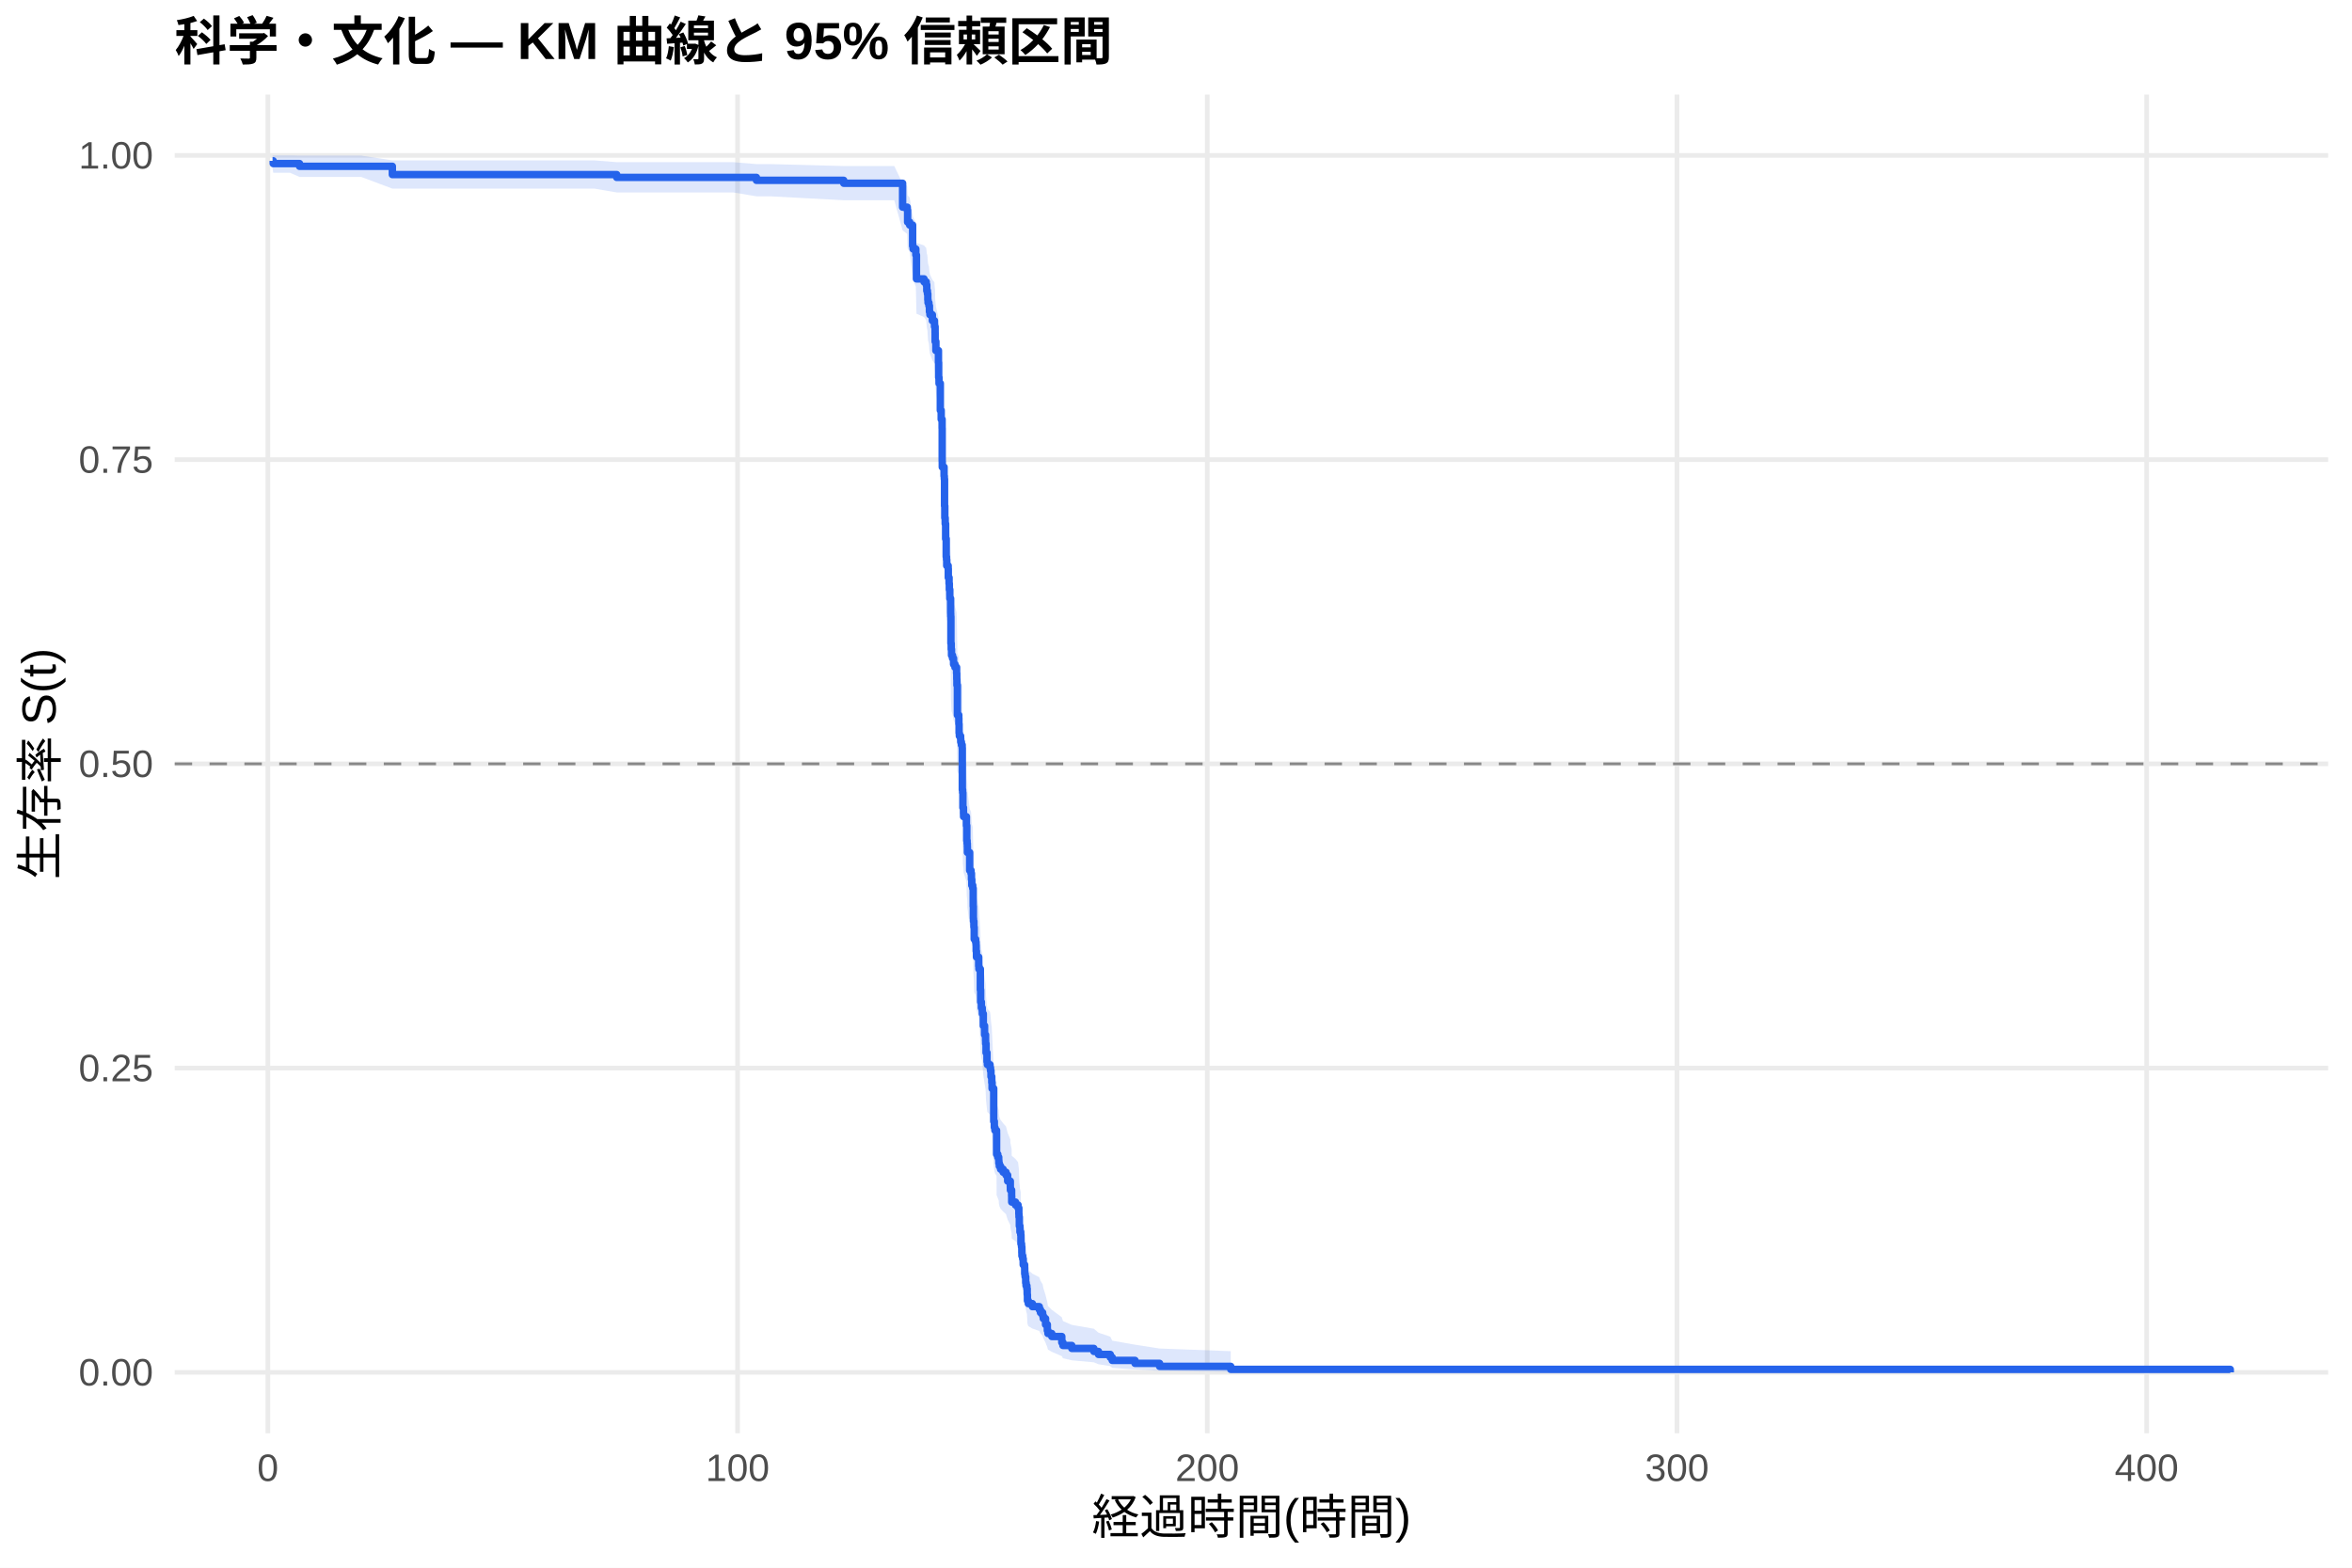
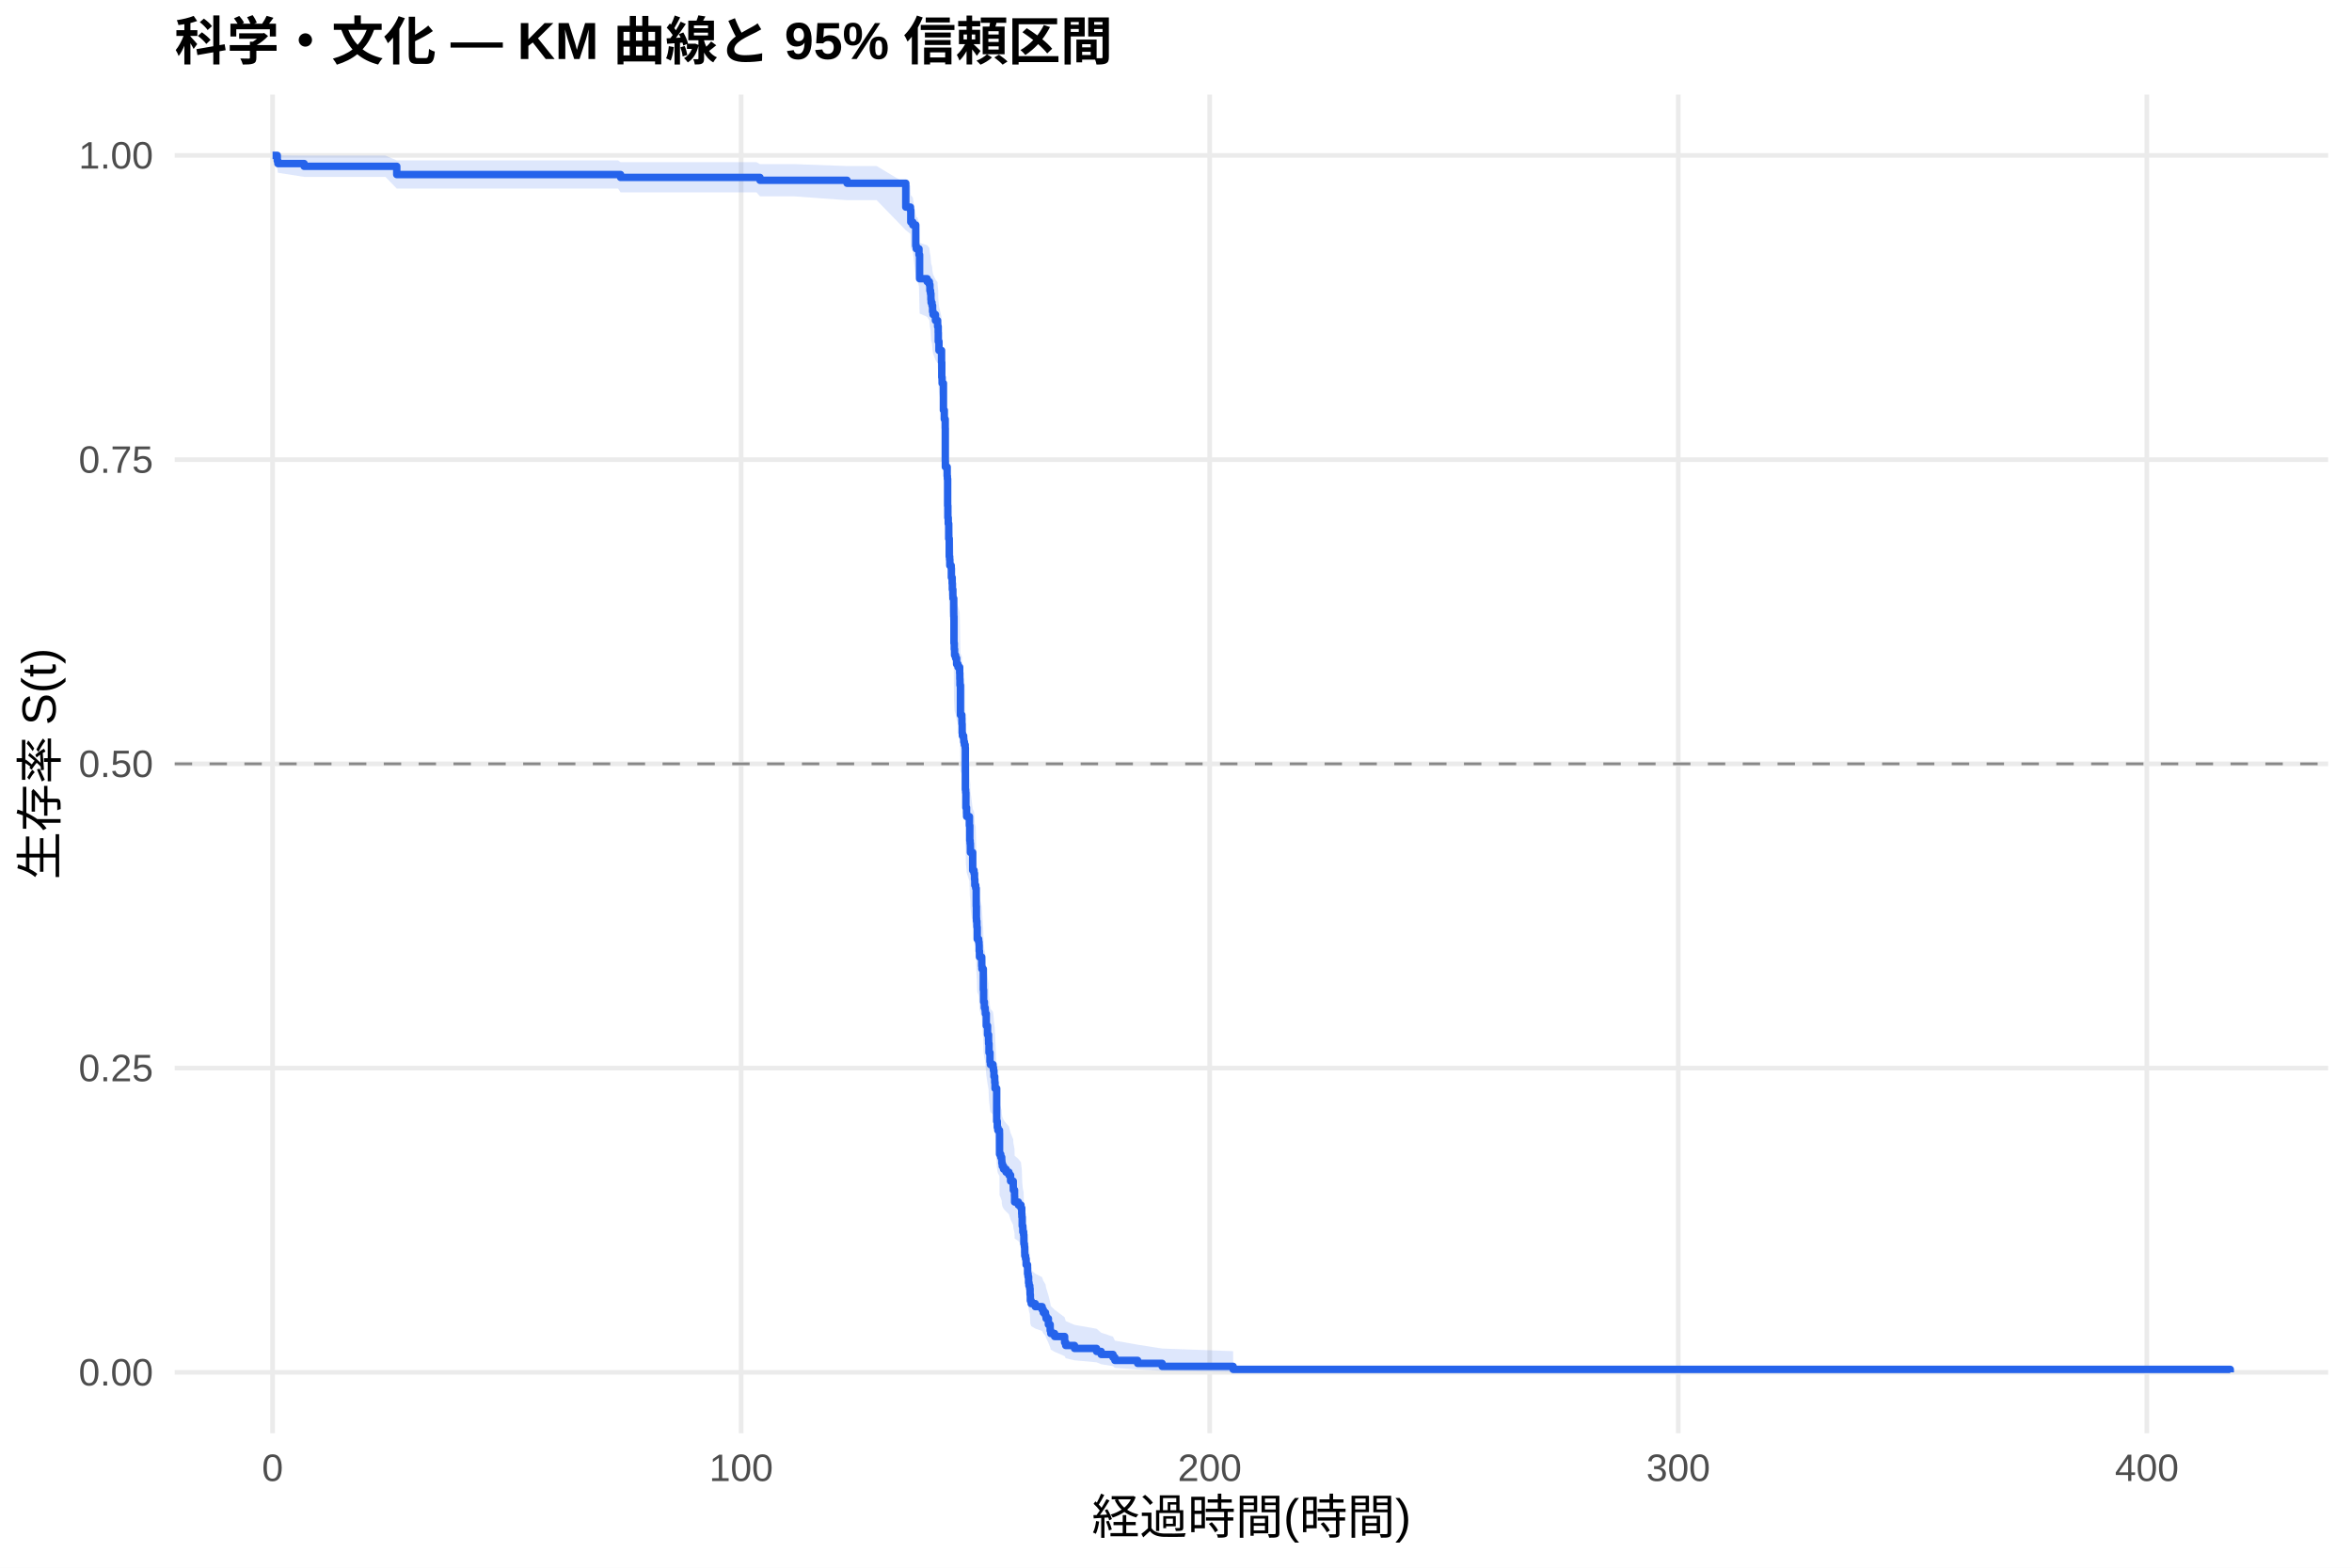
<svg xmlns="http://www.w3.org/2000/svg" width="540.00pt" height="360.00pt" viewBox="0 0 540.00 360.00">
  <g class="svglite">
    <defs>
      <style type="text/css">
    .svglite line, .svglite polyline, .svglite polygon, .svglite path, .svglite rect, .svglite circle {
      fill: none;
      stroke: #000000;
      stroke-linecap: round;
      stroke-linejoin: round;
      stroke-miterlimit: 10.00;
    }
    .svglite text {
      white-space: pre;
    }
    .svglite g.glyphgroup path {
      fill: inherit;
      stroke: none;
    }
  </style>
    </defs>
    <rect width="100%" height="100%" style="stroke: none; fill: #FFFFFF;" />
    <defs>
      <clipPath id="cpMC4wMHw1NDAuMDB8MC4wMHwzNjAuMDA=">
        <rect x="0.00" y="0.00" width="540.00" height="360.00" />
      </clipPath>
    </defs>
    <g clip-path="url(#cpMC4wMHw1NDAuMDB8MC4wMHwzNjAuMDA=)">
      <rect x="0" y="0.00" width="540.00" height="360.00" style="stroke-width: 1.07; stroke: none; fill: #FFFFFF;" />
    </g>
    <defs>
      <clipPath id="cpNDAuMTF8NTM0LjUyfDIxLjcxfDMyOS4xMg==">
        <rect x="40.11" y="21.71" width="494.41" height="307.41" />
      </clipPath>
    </defs>
    <g clip-path="url(#cpNDAuMTF8NTM0LjUyfDIxLjcxfDMyOS4xMg==)">
      <polyline points="40.11,315.14 534.52,315.14 " style="stroke-width: 1.07; stroke: #EBEBEB; stroke-linecap: butt;" />
      <polyline points="40.11,245.28 534.52,245.28 " style="stroke-width: 1.07; stroke: #EBEBEB; stroke-linecap: butt;" />
      <polyline points="40.11,175.41 534.52,175.41 " style="stroke-width: 1.07; stroke: #EBEBEB; stroke-linecap: butt;" />
      <polyline points="40.11,105.55 534.52,105.55 " style="stroke-width: 1.07; stroke: #EBEBEB; stroke-linecap: butt;" />
      <polyline points="40.11,35.68 534.52,35.68 " style="stroke-width: 1.07; stroke: #EBEBEB; stroke-linecap: butt;" />
-       <polyline points="61.50,329.12 61.50,21.71 " style="stroke-width: 1.07; stroke: #EBEBEB; stroke-linecap: butt;" />
-       <polyline points="169.34,329.12 169.34,21.71 " style="stroke-width: 1.07; stroke: #EBEBEB; stroke-linecap: butt;" />
-       <polyline points="277.18,329.12 277.18,21.71 " style="stroke-width: 1.07; stroke: #EBEBEB; stroke-linecap: butt;" />
-       <polyline points="385.02,329.12 385.02,21.71 " style="stroke-width: 1.07; stroke: #EBEBEB; stroke-linecap: butt;" />
-       <polyline points="492.85,329.12 492.85,21.71 " style="stroke-width: 1.07; stroke: #EBEBEB; stroke-linecap: butt;" />
-       <polygon points="62.58,35.68 62.73,35.68 66.57,35.68 68.77,35.73 82.93,35.73 90.08,36.83 99.73,36.83 107.44,36.83 119.20,36.83 128.22,36.83 136.45,36.83 141.59,37.24 142.92,37.24 152.07,37.24 168.33,37.24 173.67,37.68 176.82,37.68 193.71,38.13 195.98,38.13 205.32,38.13 207.23,42.13 208.29,42.67 208.38,44.84 208.85,45.39 209.53,49.34 209.65,49.91 210.27,51.07 210.41,55.76 212.15,56.36 212.66,56.96 212.78,58.15 212.93,58.75 213.02,59.96 213.07,60.56 213.27,61.17 213.39,62.38 213.50,62.99 214.06,64.21 214.54,64.82 214.56,65.43 214.69,66.66 214.70,68.51 214.87,70.37 215.46,72.86 215.51,75.99 215.59,76.62 215.60,77.25 215.89,82.93 216.09,84.84 216.30,86.75 216.32,93.81 216.34,95.10 216.75,97.04 216.81,97.68 216.86,103.53 216.92,106.13 217.01,107.44 217.11,110.72 217.24,114.66 217.31,115.32 217.36,116.64 217.69,117.30 217.72,119.28 217.90,120.60 217.96,121.93 218.07,123.25 218.08,123.92 218.26,127.24 218.28,127.90 218.32,133.91 218.39,135.25 218.46,136.59 218.69,137.26 218.93,138.60 219.25,139.28 219.63,140.62 219.67,141.97 219.70,143.31 219.81,150.07 220.13,150.74 220.15,152.10 220.20,154.14 220.26,154.82 220.55,155.50 220.58,156.18 220.73,156.86 220.91,157.54 220.94,167.10 221.01,167.78 221.07,171.22 221.21,172.59 221.23,173.28 221.88,175.35 221.97,178.80 222.04,179.49 222.09,180.18 222.11,181.56 222.63,185.72 222.94,186.42 223.04,187.81 223.12,189.20 223.33,189.90 223.44,194.08 223.48,196.88 223.51,197.58 223.60,198.98 223.67,201.79 224.00,202.49 224.09,203.19 224.12,204.60 224.19,206.01 224.70,208.12 224.75,208.83 225.08,213.78 225.15,216.62 225.31,218.04 225.51,218.76 225.54,219.47 225.76,222.32 226.05,224.46 226.28,225.90 226.30,226.61 226.39,228.77 226.60,230.92 226.69,231.64 227.30,232.36 227.41,233.08 227.52,234.53 227.70,235.97 227.77,237.42 228.15,245.42 228.29,246.88 228.42,247.61 228.80,248.34 228.81,253.49 229.08,254.23 229.30,254.97 229.33,255.71 229.44,256.45 229.73,257.19 230.31,257.93 230.97,258.67 231.35,260.16 231.96,261.65 231.98,262.40 232.26,263.89 232.28,265.39 233.15,266.14 233.74,266.90 233.92,268.40 233.95,269.16 234.03,271.43 234.17,272.95 234.35,273.71 234.40,276.00 234.53,276.77 234.60,278.31 234.62,279.08 234.80,279.85 234.92,281.40 235.25,282.18 235.27,283.74 235.37,284.53 235.50,286.10 235.59,286.89 235.77,287.68 235.84,289.27 235.89,290.87 236.09,291.67 237.03,292.48 238.61,293.29 238.88,294.10 239.38,294.92 239.53,295.74 240.05,297.40 240.46,299.07 240.60,299.92 241.48,300.77 243.78,302.49 244.04,303.36 246.07,304.24 251.14,305.13 252.20,306.03 254.91,306.95 255.36,307.87 260.59,308.79 266.23,309.67 282.57,310.28 282.57,315.05 266.23,314.80 260.59,314.48 255.36,314.11 254.91,313.71 252.20,313.28 251.14,312.84 246.07,312.38 244.04,311.91 243.78,311.42 241.48,310.43 240.60,309.92 240.46,309.40 240.05,308.35 239.53,307.28 239.38,306.74 238.88,306.19 238.61,305.64 237.03,305.09 236.09,304.53 235.89,303.97 235.84,302.84 235.77,301.71 235.59,301.13 235.50,300.56 235.37,299.40 235.27,298.82 235.25,297.65 234.92,297.06 234.80,295.88 234.62,295.29 234.60,294.70 234.53,293.50 234.40,292.90 234.35,291.10 234.17,290.50 234.03,289.29 233.95,287.46 233.92,286.85 233.74,285.63 233.15,285.02 232.28,284.40 232.26,283.17 231.98,281.94 231.96,281.32 231.35,280.08 230.97,278.83 230.31,278.21 229.73,277.59 229.44,276.96 229.33,276.34 229.30,275.71 229.08,275.08 228.81,274.46 228.80,270.04 228.42,269.41 228.29,268.78 228.15,267.51 227.77,260.49 227.70,259.20 227.52,257.92 227.41,256.63 227.30,255.98 226.69,255.34 226.60,254.69 226.39,252.75 226.30,250.81 226.28,250.16 226.05,248.86 225.76,246.91 225.54,244.30 225.51,243.64 225.31,242.99 225.15,241.68 225.08,239.06 224.75,234.45 224.70,233.79 224.19,231.81 224.12,230.49 224.09,229.16 224.00,228.50 223.67,227.84 223.60,225.18 223.51,223.85 223.48,223.19 223.44,220.52 223.33,216.51 223.12,215.84 223.04,214.50 222.94,213.16 222.63,212.49 222.11,208.45 222.09,207.11 222.04,206.43 221.97,205.76 221.88,202.38 221.23,200.35 221.21,199.67 221.07,198.32 221.01,194.92 220.94,194.24 220.91,184.68 220.73,184.00 220.58,183.31 220.55,182.63 220.26,181.94 220.20,181.26 220.15,179.19 220.13,177.82 219.81,177.13 219.70,170.23 219.67,168.84 219.63,167.46 219.25,166.07 218.93,165.38 218.69,163.99 218.46,163.29 218.39,161.90 218.32,160.51 218.28,154.23 218.26,153.53 218.08,150.02 218.07,149.32 217.96,147.91 217.90,146.51 217.72,145.10 217.69,142.98 217.36,142.28 217.31,140.86 217.24,140.16 217.11,135.91 217.01,132.35 216.92,130.93 216.86,128.07 216.81,121.63 216.75,120.91 216.34,118.75 216.32,117.31 216.30,109.34 216.09,107.16 215.89,104.97 215.60,98.36 215.59,97.63 215.51,96.89 215.46,93.19 214.87,90.21 214.70,87.97 214.69,85.73 214.56,84.23 214.54,83.47 214.06,82.72 213.50,81.21 213.39,80.45 213.27,78.93 213.07,78.17 213.02,77.41 212.93,75.88 212.78,75.12 212.66,73.58 212.15,72.81 210.41,72.04 210.27,65.82 209.65,64.24 209.53,63.45 208.85,57.84 208.38,57.03 208.29,53.73 207.23,52.90 205.32,45.98 195.98,45.98 193.71,45.98 176.82,45.08 173.67,45.08 168.33,44.19 152.07,44.19 142.92,44.19 141.59,44.19 136.45,43.31 128.22,43.31 119.20,43.31 107.44,43.31 99.73,43.31 90.08,43.31 82.93,40.63 68.77,40.63 66.57,39.67 62.73,39.67 62.58,38.66 " style="stroke-width: 0.00; stroke: none; stroke-linecap: butt; fill: #2563EB; fill-opacity: 0.15;" />
-       <polyline points="62.58,35.68 62.73,35.68 66.57,35.68 68.77,35.73 82.93,35.73 90.08,36.83 99.73,36.83 107.44,36.83 119.20,36.83 128.22,36.83 136.45,36.83 141.59,37.24 142.92,37.24 152.07,37.24 168.33,37.24 173.67,37.68 176.82,37.68 193.71,38.13 195.98,38.13 205.32,38.13 207.23,42.13 208.29,42.67 208.38,44.84 208.85,45.39 209.53,49.34 209.65,49.91 210.27,51.07 210.41,55.76 212.15,56.36 212.66,56.96 212.78,58.15 212.93,58.75 213.02,59.96 213.07,60.56 213.27,61.17 213.39,62.38 213.50,62.99 214.06,64.21 214.54,64.82 214.56,65.43 214.69,66.66 214.70,68.51 214.87,70.37 215.46,72.86 215.51,75.99 215.59,76.62 215.60,77.25 215.89,82.93 216.09,84.84 216.30,86.75 216.32,93.81 216.34,95.10 216.75,97.04 216.81,97.68 216.86,103.53 216.92,106.13 217.01,107.44 217.11,110.72 217.24,114.66 217.31,115.32 217.36,116.64 217.69,117.30 217.72,119.28 217.90,120.60 217.96,121.93 218.07,123.25 218.08,123.92 218.26,127.24 218.28,127.90 218.32,133.91 218.39,135.25 218.46,136.59 218.69,137.26 218.93,138.60 219.25,139.28 219.63,140.62 219.67,141.97 219.70,143.31 219.81,150.07 220.13,150.74 220.15,152.10 220.20,154.14 220.26,154.82 220.55,155.50 220.58,156.18 220.73,156.86 220.91,157.54 220.94,167.10 221.01,167.78 221.07,171.22 221.21,172.59 221.23,173.28 221.88,175.35 221.97,178.80 222.04,179.49 222.09,180.18 222.11,181.56 222.63,185.72 222.94,186.42 223.04,187.81 223.12,189.20 223.33,189.90 223.44,194.08 223.48,196.88 223.51,197.58 223.60,198.98 223.67,201.79 224.00,202.49 224.09,203.19 224.12,204.60 224.19,206.01 224.70,208.12 224.75,208.83 225.08,213.78 225.15,216.62 225.31,218.04 225.51,218.76 225.54,219.47 225.76,222.32 226.05,224.46 226.28,225.90 226.30,226.61 226.39,228.77 226.60,230.92 226.69,231.64 227.30,232.36 227.41,233.08 227.52,234.53 227.70,235.97 227.77,237.42 228.15,245.42 228.29,246.88 228.42,247.61 228.80,248.34 228.81,253.49 229.08,254.23 229.30,254.97 229.33,255.71 229.44,256.45 229.73,257.19 230.31,257.93 230.97,258.67 231.35,260.16 231.96,261.65 231.98,262.40 232.26,263.89 232.28,265.39 233.15,266.14 233.74,266.90 233.92,268.40 233.95,269.16 234.03,271.43 234.17,272.95 234.35,273.71 234.40,276.00 234.53,276.77 234.60,278.31 234.62,279.08 234.80,279.85 234.92,281.40 235.25,282.18 235.27,283.74 235.37,284.53 235.50,286.10 235.59,286.89 235.77,287.68 235.84,289.27 235.89,290.87 236.09,291.67 237.03,292.48 238.61,293.29 238.88,294.10 239.38,294.92 239.53,295.74 240.05,297.40 240.46,299.07 240.60,299.92 241.48,300.77 243.78,302.49 244.04,303.36 246.07,304.24 251.14,305.13 252.20,306.03 254.91,306.95 255.36,307.87 260.59,308.79 266.23,309.67 282.57,310.28 " style="stroke-width: 1.07; stroke: none; stroke-linecap: butt;" />
-       <polyline points="282.57,315.05 266.23,314.80 260.59,314.48 255.36,314.11 254.91,313.71 252.20,313.28 251.14,312.84 246.07,312.38 244.04,311.91 243.78,311.42 241.48,310.43 240.60,309.92 240.46,309.40 240.05,308.35 239.53,307.28 239.38,306.74 238.88,306.19 238.61,305.64 237.03,305.09 236.09,304.53 235.89,303.97 235.84,302.84 235.77,301.71 235.59,301.13 235.50,300.56 235.37,299.40 235.27,298.82 235.25,297.65 234.92,297.06 234.80,295.88 234.62,295.29 234.60,294.70 234.53,293.50 234.40,292.90 234.35,291.10 234.17,290.50 234.03,289.29 233.95,287.46 233.92,286.85 233.74,285.63 233.15,285.02 232.28,284.40 232.26,283.17 231.98,281.94 231.96,281.32 231.35,280.08 230.97,278.83 230.31,278.21 229.73,277.59 229.44,276.96 229.33,276.34 229.30,275.71 229.08,275.08 228.81,274.46 228.80,270.04 228.42,269.41 228.29,268.78 228.15,267.51 227.77,260.49 227.70,259.20 227.52,257.92 227.41,256.63 227.30,255.98 226.69,255.34 226.60,254.69 226.39,252.75 226.30,250.81 226.28,250.16 226.05,248.86 225.76,246.91 225.54,244.30 225.51,243.64 225.31,242.99 225.15,241.68 225.08,239.06 224.75,234.45 224.70,233.79 224.19,231.81 224.12,230.49 224.09,229.16 224.00,228.50 223.67,227.84 223.60,225.18 223.51,223.85 223.48,223.19 223.44,220.52 223.33,216.51 223.12,215.84 223.04,214.50 222.94,213.16 222.63,212.49 222.11,208.45 222.09,207.11 222.04,206.43 221.97,205.76 221.88,202.38 221.23,200.35 221.21,199.67 221.07,198.32 221.01,194.92 220.94,194.24 220.91,184.68 220.73,184.00 220.58,183.31 220.55,182.63 220.26,181.94 220.20,181.26 220.15,179.19 220.13,177.82 219.81,177.13 219.70,170.23 219.67,168.84 219.63,167.46 219.25,166.07 218.93,165.38 218.69,163.99 218.46,163.29 218.39,161.90 218.32,160.51 218.28,154.23 218.26,153.53 218.08,150.02 218.07,149.32 217.96,147.91 217.90,146.51 217.72,145.10 217.69,142.98 217.36,142.28 217.31,140.86 217.24,140.16 217.11,135.91 217.01,132.35 216.92,130.93 216.86,128.07 216.81,121.63 216.75,120.91 216.34,118.75 216.32,117.31 216.30,109.34 216.09,107.16 215.89,104.97 215.60,98.36 215.59,97.63 215.51,96.89 215.46,93.19 214.87,90.21 214.70,87.97 214.69,85.73 214.56,84.23 214.54,83.47 214.06,82.72 213.50,81.21 213.39,80.45 213.27,78.93 213.07,78.17 213.02,77.41 212.93,75.88 212.78,75.12 212.66,73.58 212.15,72.81 210.41,72.04 210.27,65.82 209.65,64.24 209.53,63.45 208.85,57.84 208.38,57.03 208.29,53.73 207.23,52.90 205.32,45.98 195.98,45.98 193.71,45.98 176.82,45.08 173.67,45.08 168.33,44.19 152.07,44.19 142.92,44.19 141.59,44.19 136.45,43.31 128.22,43.31 119.20,43.31 107.44,43.31 99.73,43.31 90.08,43.31 82.93,40.63 68.77,40.63 66.57,39.67 62.73,39.67 62.58,38.66 " style="stroke-width: 1.07; stroke: none; stroke-linecap: butt;" />
-       <polyline points="62.58,36.93 62.73,36.93 62.73,37.56 66.57,37.56 66.57,37.56 68.77,37.56 68.77,38.19 82.93,38.19 82.93,38.19 90.08,38.19 90.08,40.09 99.73,40.09 99.73,40.09 107.44,40.09 107.44,40.09 119.20,40.09 119.20,40.09 128.22,40.09 128.22,40.09 136.45,40.09 136.45,40.09 141.59,40.09 141.59,40.74 142.92,40.74 142.92,40.74 152.07,40.74 152.07,40.74 168.33,40.74 168.33,40.74 173.67,40.74 173.67,41.41 176.82,41.41 176.82,41.41 193.71,41.41 193.71,42.08 195.98,42.08 195.98,42.08 205.32,42.08 205.32,42.08 207.23,42.08 207.23,47.57 208.29,47.57 208.29,48.26 208.38,48.26 208.38,51.00 208.85,51.00 208.85,51.69 209.53,51.69 209.53,56.49 209.65,56.49 209.65,57.18 210.27,57.18 210.27,58.55 210.41,58.55 210.41,64.04 212.15,64.04 212.15,64.72 212.66,64.72 212.66,65.41 212.78,65.41 212.78,66.78 212.93,66.78 212.93,67.47 213.02,67.47 213.02,68.84 213.07,68.84 213.07,69.52 213.27,69.52 213.27,70.21 213.39,70.21 213.39,71.58 213.50,71.58 213.50,72.27 214.06,72.27 214.06,73.64 214.54,73.64 214.54,74.33 214.56,74.33 214.56,75.01 214.69,75.01 214.69,76.39 214.70,76.39 214.70,78.44 214.87,78.44 214.87,80.50 215.46,80.50 215.46,83.25 215.51,83.25 215.51,86.68 215.59,86.68 215.59,87.36 215.60,87.36 215.60,88.05 215.89,88.05 215.89,94.22 216.09,94.22 216.09,96.28 216.30,96.28 216.30,98.34 216.32,98.34 216.32,105.89 216.34,105.89 216.34,107.26 216.75,107.26 216.75,109.32 216.81,109.32 216.81,110.00 216.86,110.00 216.86,116.18 216.92,116.18 216.92,118.92 217.01,118.92 217.01,120.29 217.11,120.29 217.11,123.73 217.24,123.73 217.24,127.84 217.31,127.84 217.31,128.53 217.36,128.53 217.36,129.90 217.69,129.90 217.69,130.59 217.72,130.59 217.72,132.64 217.90,132.64 217.90,134.02 217.96,134.02 217.96,135.39 218.07,135.39 218.07,136.76 218.08,136.76 218.08,137.45 218.26,137.45 218.26,140.88 218.28,140.88 218.28,141.56 218.32,141.56 218.32,147.74 218.39,147.74 218.39,149.11 218.46,149.11 218.46,150.48 218.69,150.48 218.69,151.17 218.93,151.17 218.93,152.54 219.25,152.54 219.25,153.23 219.63,153.23 219.63,154.60 219.67,154.60 219.67,155.97 219.70,155.97 219.70,157.34 219.81,157.34 219.81,164.20 220.13,164.20 220.13,164.89 220.15,164.89 220.15,166.26 220.20,166.26 220.20,168.32 220.26,168.32 220.26,169.01 220.55,169.01 220.55,169.69 220.58,169.69 220.58,170.38 220.73,170.38 220.73,171.07 220.91,171.07 220.91,171.75 220.94,171.75 220.94,181.36 221.01,181.36 221.01,182.04 221.07,182.04 221.07,185.47 221.21,185.47 221.21,186.85 221.23,186.85 221.23,187.53 221.88,187.53 221.88,189.59 221.97,189.59 221.97,193.02 222.04,193.02 222.04,193.71 222.09,193.71 222.09,194.39 222.11,194.39 222.11,195.76 222.63,195.76 222.63,199.88 222.94,199.88 222.94,200.57 223.04,200.57 223.04,201.94 223.12,201.94 223.12,203.31 223.33,203.31 223.33,204.00 223.44,204.00 223.44,208.11 223.48,208.11 223.48,210.86 223.51,210.86 223.51,211.54 223.60,211.54 223.60,212.92 223.67,212.92 223.67,215.66 224.00,215.66 224.00,216.35 224.09,216.35 224.09,217.03 224.12,217.03 224.12,218.40 224.19,218.40 224.19,219.78 224.70,219.78 224.70,221.84 224.75,221.84 224.75,222.52 225.08,222.52 225.08,227.32 225.15,227.32 225.15,230.07 225.31,230.07 225.31,231.44 225.51,231.44 225.51,232.13 225.54,232.13 225.54,232.81 225.76,232.81 225.76,235.56 226.05,235.56 226.05,237.62 226.28,237.62 226.28,238.99 226.30,238.99 226.30,239.67 226.39,239.67 226.39,241.73 226.60,241.73 226.60,243.79 226.69,243.79 226.69,244.48 227.30,244.48 227.30,245.16 227.41,245.16 227.41,245.85 227.52,245.85 227.52,247.22 227.70,247.22 227.70,248.59 227.77,248.59 227.77,249.96 228.15,249.96 228.15,257.51 228.29,257.51 228.29,258.88 228.42,258.88 228.42,259.57 228.80,259.57 228.80,260.26 228.81,260.26 228.81,265.06 229.08,265.06 229.08,265.74 229.30,265.74 229.30,266.43 229.33,266.43 229.33,267.12 229.44,267.12 229.44,267.80 229.73,267.80 229.73,268.49 230.31,268.49 230.31,269.18 230.97,269.18 230.97,269.86 231.35,269.86 231.35,271.23 231.96,271.23 231.96,272.61 231.98,272.61 231.98,273.29 232.26,273.29 232.26,274.66 232.28,274.66 232.28,276.04 233.15,276.04 233.15,276.72 233.74,276.72 233.74,277.41 233.92,277.41 233.92,278.78 233.95,278.78 233.95,279.47 234.03,279.47 234.03,281.52 234.17,281.52 234.17,282.90 234.35,282.90 234.35,283.58 234.40,283.58 234.40,285.64 234.53,285.64 234.53,286.33 234.60,286.33 234.60,287.70 234.62,287.70 234.62,288.39 234.80,288.39 234.80,289.07 234.92,289.07 234.92,290.44 235.25,290.44 235.25,291.13 235.27,291.13 235.27,292.50 235.37,292.50 235.37,293.19 235.50,293.19 235.50,294.56 235.59,294.56 235.59,295.25 235.77,295.25 235.77,295.93 235.84,295.93 235.84,297.30 235.89,297.30 235.89,298.68 236.09,298.68 236.09,299.36 237.03,299.36 237.03,300.05 238.61,300.05 238.61,300.73 238.88,300.73 238.88,301.42 239.38,301.42 239.38,302.11 239.53,302.11 239.53,302.79 240.05,302.79 240.05,304.17 240.46,304.17 240.46,305.54 240.60,305.54 240.60,306.22 241.48,306.22 241.48,306.91 243.78,306.91 243.78,308.28 244.04,308.28 244.04,308.97 246.07,308.97 246.07,309.65 251.14,309.65 251.14,310.34 252.20,310.34 252.20,311.03 254.91,311.03 254.91,311.71 255.36,311.71 255.36,312.40 260.59,312.40 260.59,313.08 266.23,313.08 266.23,313.77 282.57,313.77 282.57,314.46 512.05,314.46 512.05,315.14 " style="stroke-width: 1.71; stroke: #2563EB; stroke-linecap: butt;" />
+       <polyline points="62.58,329.12 62.58,21.71 " style="stroke-width: 1.07; stroke: #EBEBEB; stroke-linecap: butt;" />
+       <polyline points="170.16,329.12 170.16,21.71 " style="stroke-width: 1.07; stroke: #EBEBEB; stroke-linecap: butt;" />
+       <polyline points="277.74,329.12 277.74,21.71 " style="stroke-width: 1.07; stroke: #EBEBEB; stroke-linecap: butt;" />
+       <polyline points="385.32,329.12 385.32,21.71 " style="stroke-width: 1.07; stroke: #EBEBEB; stroke-linecap: butt;" />
+       <polyline points="492.90,329.12 492.90,21.71 " style="stroke-width: 1.07; stroke: #EBEBEB; stroke-linecap: butt;" />
+       <polygon points="62.58,35.68 63.66,35.68 63.80,35.68 69.83,35.73 72.18,35.73 88.49,35.73 91.09,36.83 105.26,36.83 112.95,36.83 124.67,36.83 133.67,36.83 141.89,36.83 142.48,37.24 148.34,37.24 157.47,37.24 173.69,37.24 174.48,37.68 182.16,37.68 194.47,38.13 201.27,38.13 207.96,42.13 209.02,42.66 209.11,44.82 209.57,45.37 210.25,49.31 210.38,49.88 210.59,49.88 210.99,51.04 211.13,55.74 212.87,56.33 213.37,56.93 213.50,58.12 213.64,58.72 213.73,59.93 213.78,60.53 213.98,61.14 214.11,62.35 214.22,62.96 214.77,64.18 215.26,64.79 215.27,65.41 215.40,66.63 215.42,68.48 215.58,70.34 216.17,72.83 216.22,75.96 216.30,76.59 216.31,77.22 216.60,82.90 216.80,84.81 217.01,86.72 217.03,93.78 217.05,95.07 217.46,97.01 217.51,97.65 217.57,103.50 217.62,106.11 217.71,107.41 217.82,110.69 217.94,114.63 218.02,115.29 218.07,116.61 218.39,117.27 218.43,119.25 218.61,120.57 218.66,121.90 218.77,123.23 218.79,123.89 218.97,127.21 218.98,127.88 219.02,133.89 219.09,135.23 219.16,136.57 219.40,137.24 219.63,138.58 219.95,139.25 220.33,140.60 220.37,141.94 220.40,143.29 220.51,150.04 220.83,150.72 220.85,152.08 220.90,154.11 220.96,154.79 221.24,155.47 221.28,156.15 221.42,156.83 221.60,157.51 221.64,167.08 221.71,167.76 221.76,171.20 221.91,172.57 221.93,173.26 222.57,175.33 222.66,178.78 222.73,179.47 222.79,180.16 222.80,181.54 223.32,185.71 223.63,186.40 223.74,187.79 223.81,189.18 224.02,189.88 224.13,194.06 224.17,196.86 224.20,197.56 224.29,198.96 224.36,201.77 224.69,202.47 224.78,203.17 224.81,204.58 224.88,205.99 225.39,208.11 225.44,208.81 225.76,213.77 225.83,216.61 226.00,218.03 226.19,218.74 226.23,219.45 226.44,222.31 226.73,224.45 226.96,225.88 226.98,226.60 227.07,228.75 227.29,230.91 227.38,231.63 227.99,232.35 228.09,233.07 228.20,234.51 228.38,235.96 228.45,237.41 228.83,245.41 228.97,246.87 229.10,247.60 229.47,248.33 229.49,253.48 229.76,254.22 229.98,254.96 230.01,255.70 230.12,256.44 230.41,257.18 230.98,257.92 231.64,258.66 232.02,260.15 232.63,261.64 232.65,262.39 232.93,263.89 232.95,265.38 233.81,266.14 234.40,266.89 234.58,268.40 234.62,269.15 234.69,271.42 234.83,272.94 235.01,273.71 235.07,276.00 235.19,276.77 235.26,278.30 235.28,279.08 235.46,279.85 235.59,281.40 235.91,282.18 235.93,283.74 236.04,284.52 236.16,286.09 236.25,286.88 236.43,287.67 236.50,289.26 236.56,290.87 236.75,291.67 237.69,292.48 239.26,293.29 239.53,294.10 240.03,294.92 240.18,295.74 240.70,297.40 241.11,299.07 241.25,299.91 242.13,300.76 244.43,302.49 244.68,303.36 246.70,304.24 251.76,305.13 252.82,306.03 255.53,306.94 255.97,307.86 261.19,308.79 266.82,309.67 283.12,310.28 283.12,315.05 266.82,314.80 261.19,314.48 255.97,314.11 255.53,313.71 252.82,313.28 251.76,312.84 246.70,312.38 244.68,311.91 244.43,311.42 242.13,310.43 241.25,309.92 241.11,309.40 240.70,308.35 240.18,307.28 240.03,306.74 239.53,306.19 239.26,305.64 237.69,305.09 236.75,304.53 236.56,303.97 236.50,302.84 236.43,301.70 236.25,301.13 236.16,300.55 236.04,299.40 235.93,298.81 235.91,297.65 235.59,297.06 235.46,295.88 235.28,295.29 235.26,294.69 235.19,293.50 235.07,292.90 235.01,291.10 234.83,290.49 234.69,289.28 234.62,287.46 234.58,286.85 234.40,285.63 233.81,285.01 232.95,284.40 232.93,283.17 232.65,281.93 232.63,281.31 232.02,280.07 231.64,278.83 230.98,278.20 230.41,277.58 230.12,276.96 230.01,276.33 229.98,275.70 229.76,275.08 229.49,274.45 229.47,270.04 229.10,269.40 228.97,268.77 228.83,267.50 228.45,260.48 228.38,259.19 228.20,257.91 228.09,256.62 227.99,255.97 227.38,255.33 227.29,254.68 227.07,252.74 226.98,250.80 226.96,250.15 226.73,248.85 226.44,246.89 226.23,244.28 226.19,243.63 226.00,242.98 225.83,241.67 225.76,239.04 225.44,234.44 225.39,233.78 224.88,231.80 224.81,230.47 224.78,229.15 224.69,228.49 224.36,227.82 224.29,225.17 224.20,223.84 224.17,223.17 224.13,220.50 224.02,216.49 223.81,215.82 223.74,214.48 223.63,213.14 223.32,212.47 222.80,208.44 222.79,207.09 222.73,206.41 222.66,205.74 222.57,202.36 221.93,200.33 221.91,199.65 221.76,198.30 221.71,194.90 221.64,194.22 221.60,184.66 221.42,183.98 221.28,183.29 221.24,182.61 220.96,181.92 220.90,181.23 220.85,179.17 220.83,177.80 220.51,177.11 220.40,170.20 220.37,168.82 220.33,167.43 219.95,166.05 219.63,165.35 219.40,163.96 219.16,163.27 219.09,161.88 219.02,160.48 218.98,154.20 218.97,153.50 218.79,149.99 218.77,149.29 218.66,147.88 218.61,146.48 218.43,145.07 218.39,142.95 218.07,142.25 218.02,140.83 217.94,140.13 217.82,135.87 217.71,132.32 217.62,130.90 217.57,128.04 217.51,121.59 217.46,120.87 217.05,118.71 217.03,117.27 217.01,109.30 216.80,107.12 216.60,104.93 216.31,98.32 216.30,97.58 216.22,96.85 216.17,93.15 215.58,90.17 215.42,87.93 215.40,85.68 215.27,84.18 215.26,83.43 214.77,82.67 214.22,81.16 214.11,80.40 213.98,78.89 213.78,78.13 213.73,77.36 213.64,75.84 213.50,75.07 213.37,73.54 212.87,72.77 211.13,71.99 210.99,65.76 210.59,64.19 210.38,64.19 210.25,63.40 209.57,57.80 209.11,56.99 209.02,53.71 207.96,52.87 201.27,45.97 194.47,45.97 182.16,45.08 174.48,45.08 173.69,44.18 157.47,44.18 148.34,44.18 142.48,44.18 141.89,43.30 133.67,43.30 124.67,43.30 112.95,43.30 105.26,43.30 91.09,43.30 88.49,40.62 72.18,40.62 69.83,40.62 63.80,39.67 63.66,38.66 62.58,35.68 " style="stroke-width: 0.00; stroke: none; stroke-linecap: butt; fill: #2563EB; fill-opacity: 0.15;" />
+       <polyline points="62.58,35.68 63.66,35.68 63.80,35.68 69.83,35.73 72.18,35.73 88.49,35.73 91.09,36.83 105.26,36.83 112.95,36.83 124.67,36.83 133.67,36.83 141.89,36.83 142.48,37.24 148.34,37.24 157.47,37.24 173.69,37.24 174.48,37.68 182.16,37.68 194.47,38.13 201.27,38.13 207.96,42.13 209.02,42.66 209.11,44.82 209.57,45.37 210.25,49.31 210.38,49.88 210.59,49.88 210.99,51.04 211.13,55.74 212.87,56.33 213.37,56.93 213.50,58.12 213.64,58.72 213.73,59.93 213.78,60.53 213.98,61.14 214.11,62.35 214.22,62.96 214.77,64.18 215.26,64.79 215.27,65.41 215.40,66.63 215.42,68.48 215.58,70.34 216.17,72.83 216.22,75.96 216.30,76.59 216.31,77.22 216.60,82.90 216.80,84.81 217.01,86.72 217.03,93.78 217.05,95.07 217.46,97.01 217.51,97.65 217.57,103.50 217.62,106.11 217.71,107.41 217.82,110.69 217.94,114.63 218.02,115.29 218.07,116.61 218.39,117.27 218.43,119.25 218.61,120.57 218.66,121.90 218.77,123.23 218.79,123.89 218.97,127.21 218.98,127.88 219.02,133.89 219.09,135.23 219.16,136.57 219.40,137.24 219.63,138.58 219.95,139.25 220.33,140.60 220.37,141.94 220.40,143.29 220.51,150.04 220.83,150.72 220.85,152.08 220.90,154.11 220.96,154.79 221.24,155.47 221.28,156.15 221.42,156.83 221.60,157.51 221.64,167.08 221.71,167.76 221.76,171.20 221.91,172.57 221.93,173.26 222.57,175.33 222.66,178.78 222.73,179.47 222.79,180.16 222.80,181.54 223.32,185.71 223.63,186.40 223.74,187.79 223.81,189.18 224.02,189.88 224.13,194.06 224.17,196.86 224.20,197.56 224.29,198.96 224.36,201.77 224.69,202.47 224.78,203.17 224.81,204.58 224.88,205.99 225.39,208.11 225.44,208.81 225.76,213.77 225.83,216.61 226.00,218.03 226.19,218.74 226.23,219.45 226.44,222.31 226.73,224.45 226.96,225.88 226.98,226.60 227.07,228.75 227.29,230.91 227.38,231.63 227.99,232.35 228.09,233.07 228.20,234.51 228.38,235.96 228.45,237.41 228.83,245.41 228.97,246.87 229.10,247.60 229.47,248.33 229.49,253.48 229.76,254.22 229.98,254.96 230.01,255.70 230.12,256.44 230.41,257.18 230.98,257.92 231.64,258.66 232.02,260.15 232.63,261.64 232.65,262.39 232.93,263.89 232.95,265.38 233.81,266.14 234.40,266.89 234.58,268.40 234.62,269.15 234.69,271.42 234.83,272.94 235.01,273.71 235.07,276.00 235.19,276.77 235.26,278.30 235.28,279.08 235.46,279.85 235.59,281.40 235.91,282.18 235.93,283.74 236.04,284.52 236.16,286.09 236.25,286.88 236.43,287.67 236.50,289.26 236.56,290.87 236.75,291.67 237.69,292.48 239.26,293.29 239.53,294.10 240.03,294.92 240.18,295.74 240.70,297.40 241.11,299.07 241.25,299.91 242.13,300.76 244.43,302.49 244.68,303.36 246.70,304.24 251.76,305.13 252.82,306.03 255.53,306.94 255.97,307.86 261.19,308.79 266.82,309.67 283.12,310.28 " style="stroke-width: 1.07; stroke: none; stroke-linecap: butt;" />
+       <polyline points="283.12,315.05 266.82,314.80 261.19,314.48 255.97,314.11 255.53,313.71 252.82,313.28 251.76,312.84 246.70,312.38 244.68,311.91 244.43,311.42 242.13,310.43 241.25,309.92 241.11,309.40 240.70,308.35 240.18,307.28 240.03,306.74 239.53,306.19 239.26,305.64 237.69,305.09 236.75,304.53 236.56,303.97 236.50,302.84 236.43,301.70 236.25,301.13 236.16,300.55 236.04,299.40 235.93,298.81 235.91,297.65 235.59,297.06 235.46,295.88 235.28,295.29 235.26,294.69 235.19,293.50 235.07,292.90 235.01,291.10 234.83,290.49 234.69,289.28 234.62,287.46 234.58,286.85 234.40,285.63 233.81,285.01 232.95,284.40 232.93,283.17 232.65,281.93 232.63,281.31 232.02,280.07 231.64,278.83 230.98,278.20 230.41,277.58 230.12,276.96 230.01,276.33 229.98,275.70 229.76,275.08 229.49,274.45 229.47,270.04 229.10,269.40 228.97,268.77 228.83,267.50 228.45,260.48 228.38,259.19 228.20,257.91 228.09,256.62 227.99,255.97 227.38,255.33 227.29,254.68 227.07,252.74 226.98,250.80 226.96,250.15 226.73,248.85 226.44,246.89 226.23,244.28 226.19,243.63 226.00,242.98 225.83,241.67 225.76,239.04 225.44,234.44 225.39,233.78 224.88,231.80 224.81,230.47 224.78,229.15 224.69,228.49 224.36,227.82 224.29,225.17 224.20,223.84 224.17,223.17 224.13,220.50 224.02,216.49 223.81,215.82 223.74,214.48 223.63,213.14 223.32,212.47 222.80,208.44 222.79,207.09 222.73,206.41 222.66,205.74 222.57,202.36 221.93,200.33 221.91,199.65 221.76,198.30 221.71,194.90 221.64,194.22 221.60,184.66 221.42,183.98 221.28,183.29 221.24,182.61 220.96,181.92 220.90,181.23 220.85,179.17 220.83,177.80 220.51,177.11 220.40,170.20 220.37,168.82 220.33,167.43 219.95,166.05 219.63,165.35 219.40,163.96 219.16,163.27 219.09,161.88 219.02,160.48 218.98,154.20 218.97,153.50 218.79,149.99 218.77,149.29 218.66,147.88 218.61,146.48 218.43,145.07 218.39,142.95 218.07,142.25 218.02,140.83 217.94,140.13 217.82,135.87 217.71,132.32 217.62,130.90 217.57,128.04 217.51,121.59 217.46,120.87 217.05,118.71 217.03,117.27 217.01,109.30 216.80,107.12 216.60,104.93 216.31,98.32 216.30,97.58 216.22,96.85 216.17,93.15 215.58,90.17 215.42,87.93 215.40,85.68 215.27,84.18 215.26,83.43 214.77,82.67 214.22,81.16 214.11,80.40 213.98,78.89 213.78,78.13 213.73,77.36 213.64,75.84 213.50,75.07 213.37,73.54 212.87,72.77 211.13,71.99 210.99,65.76 210.59,64.19 210.38,64.19 210.25,63.40 209.57,57.80 209.11,56.99 209.02,53.71 207.96,52.87 201.27,45.97 194.47,45.97 182.16,45.08 174.48,45.08 173.69,44.18 157.47,44.18 148.34,44.18 142.48,44.18 141.89,43.30 133.67,43.30 124.67,43.30 112.95,43.30 105.26,43.30 91.09,43.30 88.49,40.62 72.18,40.62 69.83,40.62 63.80,39.67 63.66,38.66 62.58,35.68 " style="stroke-width: 1.07; stroke: none; stroke-linecap: butt;" />
+       <polyline points="62.58,35.68 63.66,35.68 63.66,36.93 63.80,36.93 63.80,37.56 69.83,37.56 69.83,38.19 72.18,38.19 72.18,38.19 88.49,38.19 88.49,38.19 91.09,38.19 91.09,40.08 105.26,40.08 105.26,40.08 112.95,40.08 112.95,40.08 124.67,40.08 124.67,40.08 133.67,40.08 133.67,40.08 141.89,40.08 141.89,40.08 142.48,40.08 142.48,40.74 148.34,40.74 148.34,40.74 157.47,40.74 157.47,40.74 173.69,40.74 173.69,40.74 174.48,40.74 174.48,41.40 182.16,41.40 182.16,41.40 194.47,41.40 194.47,42.08 201.27,42.08 201.27,42.08 207.96,42.08 207.96,47.55 209.02,47.55 209.02,48.24 209.11,48.24 209.11,50.98 209.57,50.98 209.57,51.66 210.25,51.66 210.25,56.45 210.38,56.45 210.38,57.13 210.59,57.13 210.59,57.13 210.99,57.13 210.99,58.51 211.13,58.51 211.13,64.00 212.87,64.00 212.87,64.68 213.37,64.68 213.37,65.37 213.50,65.37 213.50,66.74 213.64,66.74 213.64,67.43 213.73,67.43 213.73,68.80 213.78,68.80 213.78,69.49 213.98,69.49 213.98,70.17 214.11,70.17 214.11,71.54 214.22,71.54 214.22,72.23 214.77,72.23 214.77,73.60 215.26,73.60 215.26,74.29 215.27,74.29 215.27,74.98 215.40,74.98 215.40,76.35 215.42,76.35 215.42,78.41 215.58,78.41 215.58,80.47 216.17,80.47 216.17,83.21 216.22,83.21 216.22,86.64 216.30,86.64 216.30,87.33 216.31,87.33 216.31,88.01 216.60,88.01 216.60,94.19 216.80,94.19 216.80,96.25 217.01,96.25 217.01,98.31 217.03,98.31 217.03,105.85 217.05,105.85 217.05,107.23 217.46,107.23 217.46,109.29 217.51,109.29 217.51,109.97 217.57,109.97 217.57,116.15 217.62,116.15 217.62,118.89 217.71,118.89 217.71,120.26 217.82,120.26 217.82,123.70 217.94,123.70 217.94,127.81 218.02,127.81 218.02,128.50 218.07,128.50 218.07,129.87 218.39,129.87 218.39,130.56 218.43,130.56 218.43,132.62 218.61,132.62 218.61,133.99 218.66,133.99 218.66,135.36 218.77,135.36 218.77,136.73 218.79,136.73 218.79,137.42 218.97,137.42 218.97,140.85 218.98,140.85 218.98,141.54 219.02,141.54 219.02,147.71 219.09,147.71 219.09,149.08 219.16,149.08 219.16,150.46 219.40,150.46 219.40,151.14 219.63,151.14 219.63,152.52 219.95,152.52 219.95,153.20 220.33,153.20 220.33,154.57 220.37,154.57 220.37,155.95 220.40,155.95 220.40,157.32 220.51,157.32 220.51,164.18 220.83,164.18 220.83,164.87 220.85,164.87 220.85,166.24 220.90,166.24 220.90,168.30 220.96,168.30 220.96,168.98 221.24,168.98 221.24,169.67 221.28,169.67 221.28,170.36 221.42,170.36 221.42,171.04 221.60,171.04 221.60,171.73 221.64,171.73 221.64,181.34 221.71,181.34 221.71,182.02 221.76,182.02 221.76,185.45 221.91,185.45 221.91,186.82 221.93,186.82 221.93,187.51 222.57,187.51 222.57,189.57 222.66,189.57 222.66,193.00 222.73,193.00 222.73,193.69 222.79,193.69 222.79,194.37 222.80,194.37 222.80,195.75 223.32,195.75 223.32,199.86 223.63,199.86 223.63,200.55 223.74,200.55 223.74,201.92 223.81,201.92 223.81,203.29 224.02,203.29 224.02,203.98 224.13,203.98 224.13,208.10 224.17,208.10 224.17,210.84 224.20,210.84 224.20,211.53 224.29,211.53 224.29,212.90 224.36,212.90 224.36,215.64 224.69,215.64 224.69,216.33 224.78,216.33 224.78,217.02 224.81,217.02 224.81,218.39 224.88,218.39 224.88,219.76 225.39,219.76 225.39,221.82 225.44,221.82 225.44,222.51 225.76,222.51 225.76,227.31 225.83,227.31 225.83,230.05 226.00,230.05 226.00,231.43 226.19,231.43 226.19,232.11 226.23,232.11 226.23,232.80 226.44,232.80 226.44,235.54 226.73,235.54 226.73,237.60 226.96,237.60 226.96,238.98 226.98,238.98 226.98,239.66 227.07,239.66 227.07,241.72 227.29,241.72 227.29,243.78 227.38,243.78 227.38,244.46 227.99,244.46 227.99,245.15 228.09,245.15 228.09,245.84 228.20,245.84 228.20,247.21 228.38,247.21 228.38,248.58 228.45,248.58 228.45,249.95 228.83,249.95 228.83,257.50 228.97,257.50 228.97,258.88 229.10,258.88 229.10,259.56 229.47,259.56 229.47,260.25 229.49,260.25 229.49,265.05 229.76,265.05 229.76,265.74 229.98,265.74 229.98,266.42 230.01,266.42 230.01,267.11 230.12,267.11 230.12,267.80 230.41,267.80 230.41,268.48 230.98,268.48 230.98,269.17 231.64,269.17 231.64,269.85 232.02,269.85 232.02,271.23 232.63,271.23 232.63,272.60 232.65,272.60 232.65,273.29 232.93,273.29 232.93,274.66 232.95,274.66 232.95,276.03 233.81,276.03 233.81,276.72 234.40,276.72 234.40,277.40 234.58,277.40 234.58,278.77 234.62,278.77 234.62,279.46 234.69,279.46 234.69,281.52 234.83,281.52 234.83,282.89 235.01,282.89 235.01,283.58 235.07,283.58 235.07,285.64 235.19,285.64 235.19,286.32 235.26,286.32 235.26,287.70 235.28,287.70 235.28,288.38 235.46,288.38 235.46,289.07 235.59,289.07 235.59,290.44 235.91,290.44 235.91,291.13 235.93,291.13 235.93,292.50 236.04,292.50 236.04,293.18 236.16,293.18 236.16,294.56 236.25,294.56 236.25,295.24 236.43,295.24 236.43,295.93 236.50,295.93 236.50,297.30 236.56,297.30 236.56,298.67 236.75,298.67 236.75,299.36 237.69,299.36 237.69,300.05 239.26,300.05 239.26,300.73 239.53,300.73 239.53,301.42 240.03,301.42 240.03,302.11 240.18,302.11 240.18,302.79 240.70,302.79 240.70,304.16 241.11,304.16 241.11,305.54 241.25,305.54 241.25,306.22 242.13,306.22 242.13,306.91 244.43,306.91 244.43,308.28 244.68,308.28 244.68,308.97 246.70,308.97 246.70,309.65 251.76,309.65 251.76,310.34 252.82,310.34 252.82,311.03 255.53,311.03 255.53,311.71 255.97,311.71 255.97,312.40 261.19,312.40 261.19,313.08 266.82,313.08 266.82,313.77 283.12,313.77 283.12,314.46 512.05,314.46 512.05,315.14 " style="stroke-width: 1.71; stroke: #2563EB; stroke-linecap: butt;" />
      <line x1="40.11" y1="175.41" x2="534.52" y2="175.41" style="stroke-width: 0.64; stroke: #888888; stroke-dasharray: 4.00,4.00; stroke-linecap: butt;" />
    </g>
    <g clip-path="url(#cpMC4wMHw1NDAuMDB8MC4wMHwzNjAuMDA=)">
      <text x="35.18" y="318.17" text-anchor="end" style="font-size: 8.80px;fill: #4D4D4D; font-family: &quot;Liberation Sans&quot;;" textLength="17.11px" lengthAdjust="spacingAndGlyphs">0.00</text>
      <text x="35.18" y="248.30" text-anchor="end" style="font-size: 8.80px;fill: #4D4D4D; font-family: &quot;Liberation Sans&quot;;" textLength="17.11px" lengthAdjust="spacingAndGlyphs">0.25</text>
      <text x="35.18" y="178.44" text-anchor="end" style="font-size: 8.80px;fill: #4D4D4D; font-family: &quot;Liberation Sans&quot;;" textLength="17.11px" lengthAdjust="spacingAndGlyphs">0.50</text>
      <text x="35.18" y="108.57" text-anchor="end" style="font-size: 8.80px;fill: #4D4D4D; font-family: &quot;Liberation Sans&quot;;" textLength="17.11px" lengthAdjust="spacingAndGlyphs">0.75</text>
      <text x="35.18" y="38.71" text-anchor="end" style="font-size: 8.80px;fill: #4D4D4D; font-family: &quot;Liberation Sans&quot;;" textLength="17.11px" lengthAdjust="spacingAndGlyphs">1.00</text>
-       <text x="61.50" y="340.10" text-anchor="middle" style="font-size: 8.80px;fill: #4D4D4D; font-family: &quot;Liberation Sans&quot;;" textLength="4.89px" lengthAdjust="spacingAndGlyphs">0</text>
-       <text x="169.34" y="340.10" text-anchor="middle" style="font-size: 8.80px;fill: #4D4D4D; font-family: &quot;Liberation Sans&quot;;" textLength="14.67px" lengthAdjust="spacingAndGlyphs">100</text>
-       <text x="277.18" y="340.10" text-anchor="middle" style="font-size: 8.80px;fill: #4D4D4D; font-family: &quot;Liberation Sans&quot;;" textLength="14.67px" lengthAdjust="spacingAndGlyphs">200</text>
-       <text x="385.02" y="340.10" text-anchor="middle" style="font-size: 8.80px;fill: #4D4D4D; font-family: &quot;Liberation Sans&quot;;" textLength="14.67px" lengthAdjust="spacingAndGlyphs">300</text>
-       <text x="492.85" y="340.10" text-anchor="middle" style="font-size: 8.80px;fill: #4D4D4D; font-family: &quot;Liberation Sans&quot;;" textLength="14.67px" lengthAdjust="spacingAndGlyphs">400</text>
+       <text x="62.58" y="340.10" text-anchor="middle" style="font-size: 8.80px;fill: #4D4D4D; font-family: &quot;Liberation Sans&quot;;" textLength="4.89px" lengthAdjust="spacingAndGlyphs">0</text>
+       <text x="170.16" y="340.10" text-anchor="middle" style="font-size: 8.80px;fill: #4D4D4D; font-family: &quot;Liberation Sans&quot;;" textLength="14.67px" lengthAdjust="spacingAndGlyphs">100</text>
+       <text x="277.74" y="340.10" text-anchor="middle" style="font-size: 8.80px;fill: #4D4D4D; font-family: &quot;Liberation Sans&quot;;" textLength="14.67px" lengthAdjust="spacingAndGlyphs">200</text>
+       <text x="385.32" y="340.10" text-anchor="middle" style="font-size: 8.80px;fill: #4D4D4D; font-family: &quot;Liberation Sans&quot;;" textLength="14.67px" lengthAdjust="spacingAndGlyphs">300</text>
+       <text x="492.90" y="340.10" text-anchor="middle" style="font-size: 8.80px;fill: #4D4D4D; font-family: &quot;Liberation Sans&quot;;" textLength="14.67px" lengthAdjust="spacingAndGlyphs">400</text>
      <text x="287.32" y="352.24" text-anchor="middle" style="font-size: 11.00px; font-family: &quot;Liberation Sans&quot;;" textLength="73.31px" lengthAdjust="spacingAndGlyphs">経過時間(時間)</text>
      <text transform="translate(13.05,175.41) rotate(-90)" text-anchor="middle" style="font-size: 11.00px; font-family: &quot;Liberation Sans&quot;;" textLength="53.78px" lengthAdjust="spacingAndGlyphs">生存率 S(t)</text>
      <text x="40.11" y="13.74" style="font-size: 12.00px; font-weight: bold; font-family: &quot;Liberation Sans&quot;;" textLength="215.33px" lengthAdjust="spacingAndGlyphs">科学・文化 — KM 曲線と 95% 信頼区間</text>
    </g>
  </g>
</svg>
